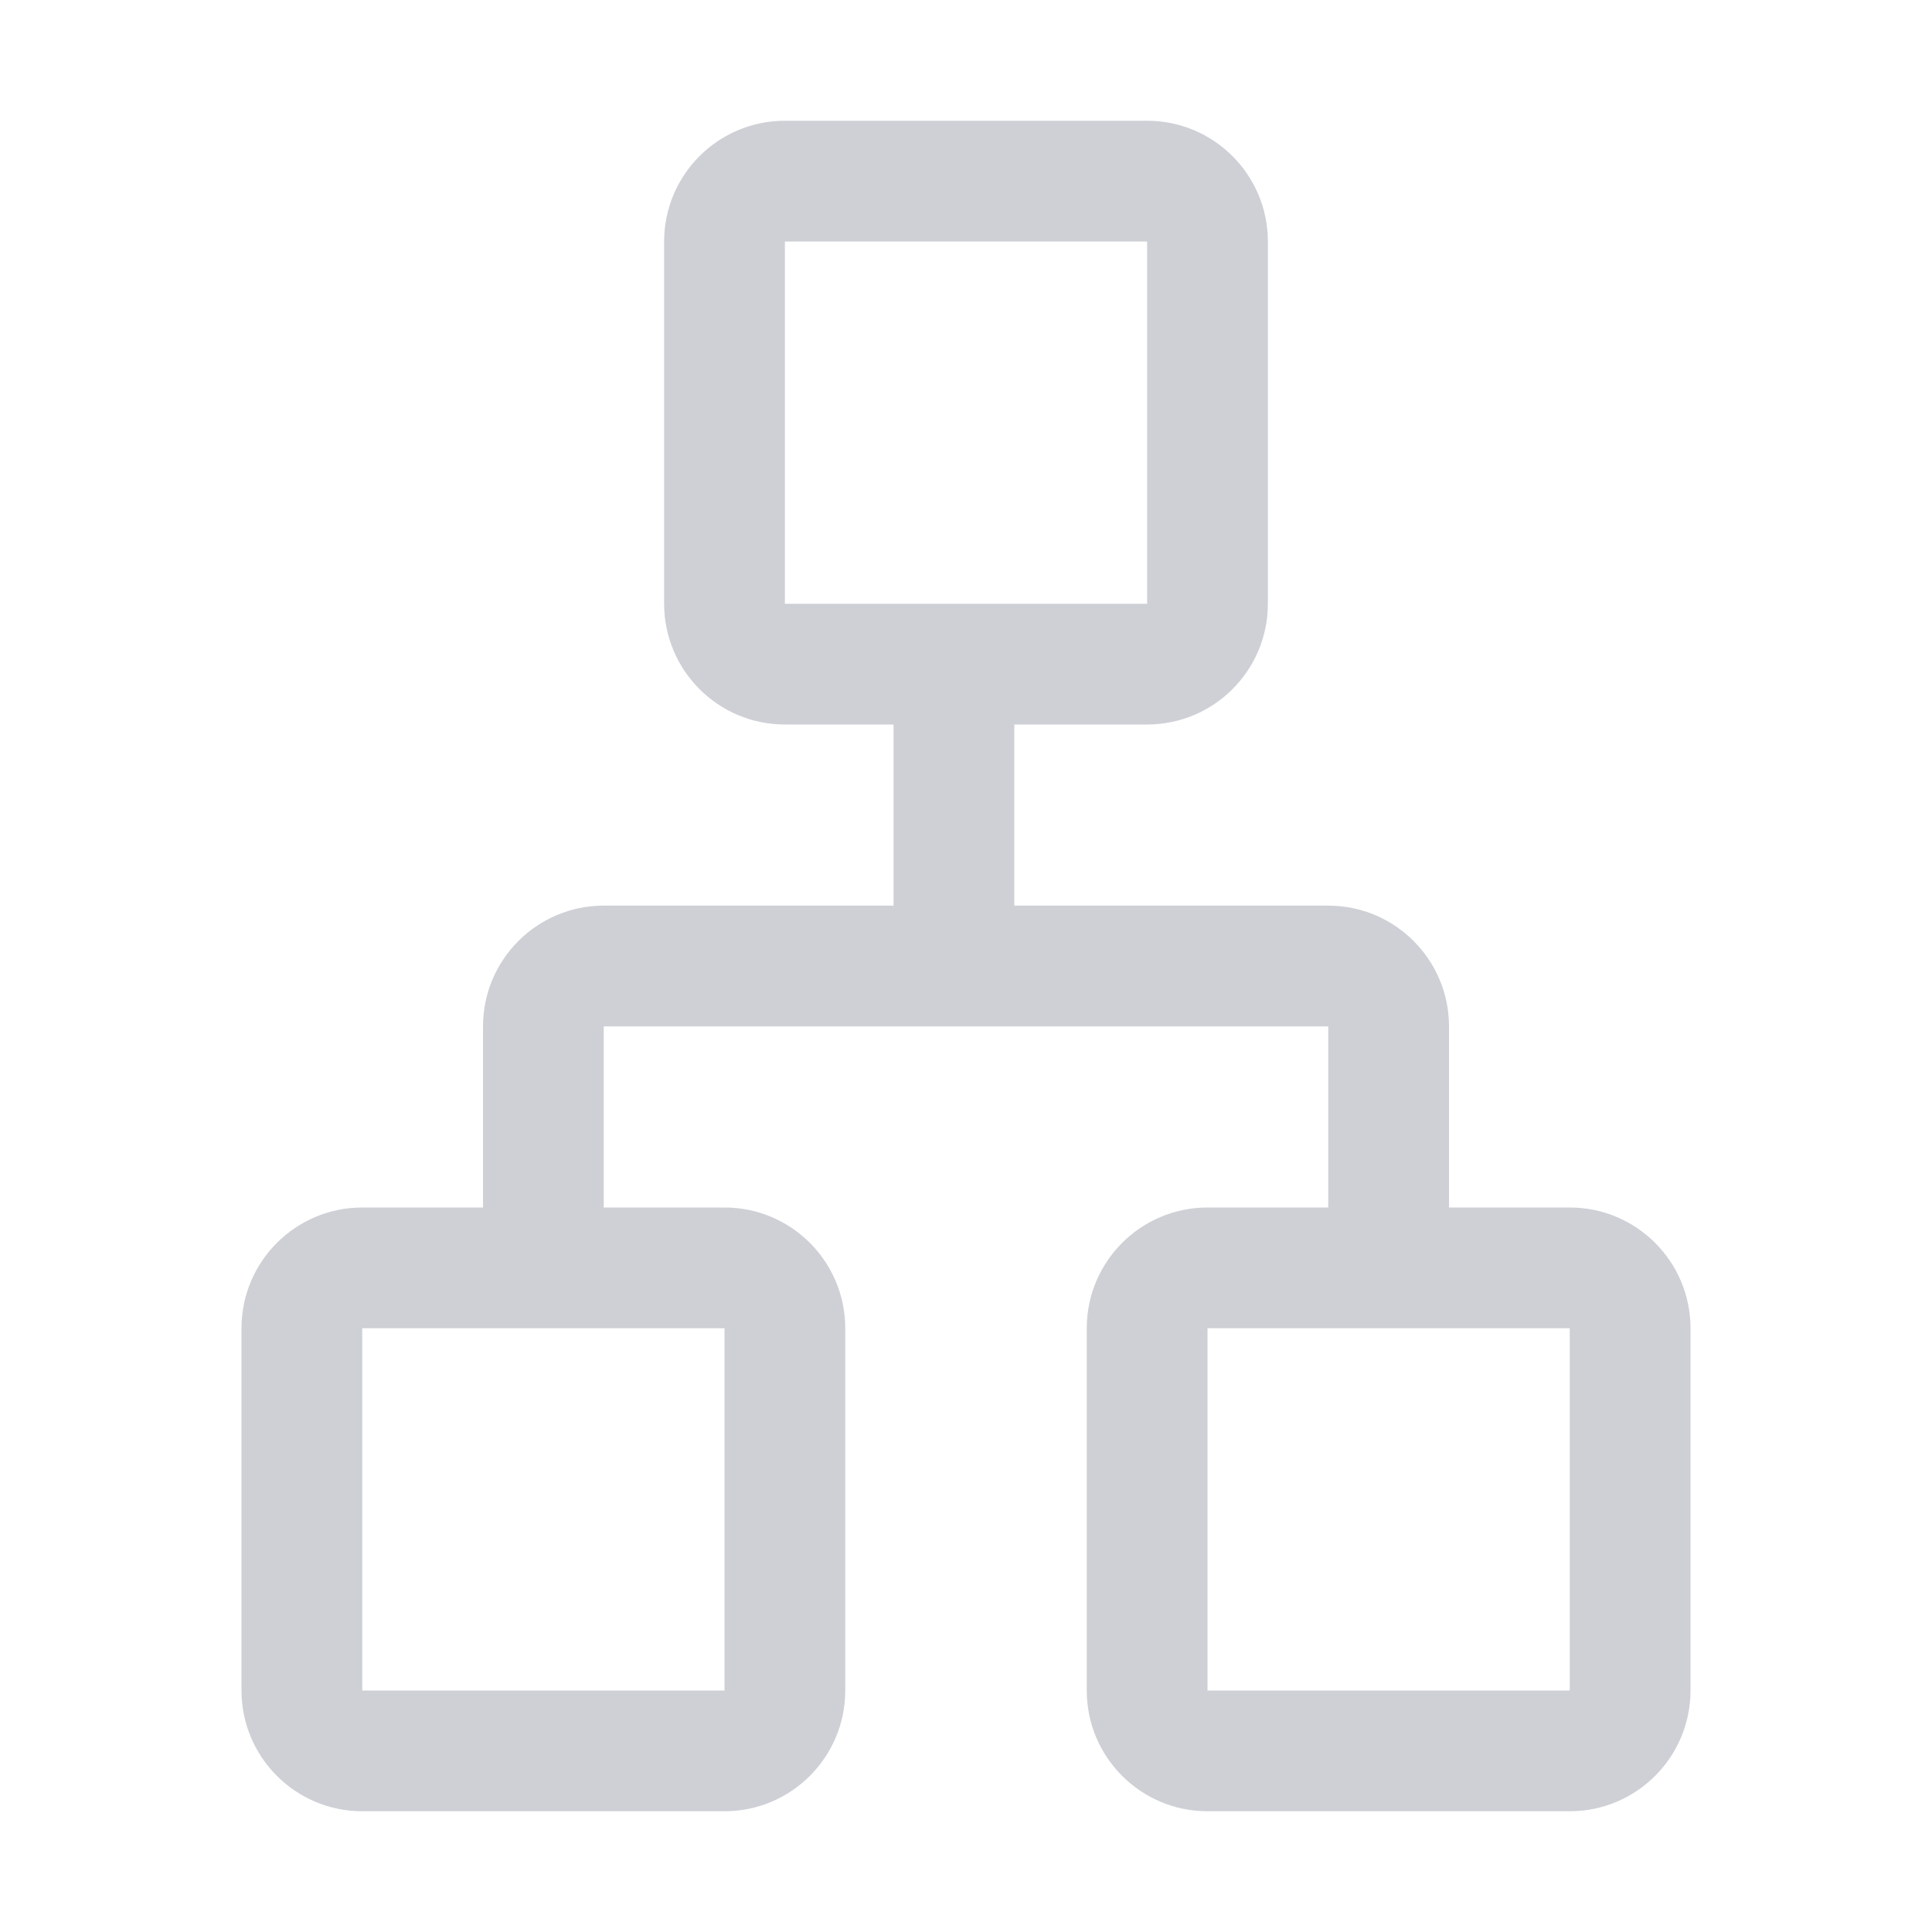
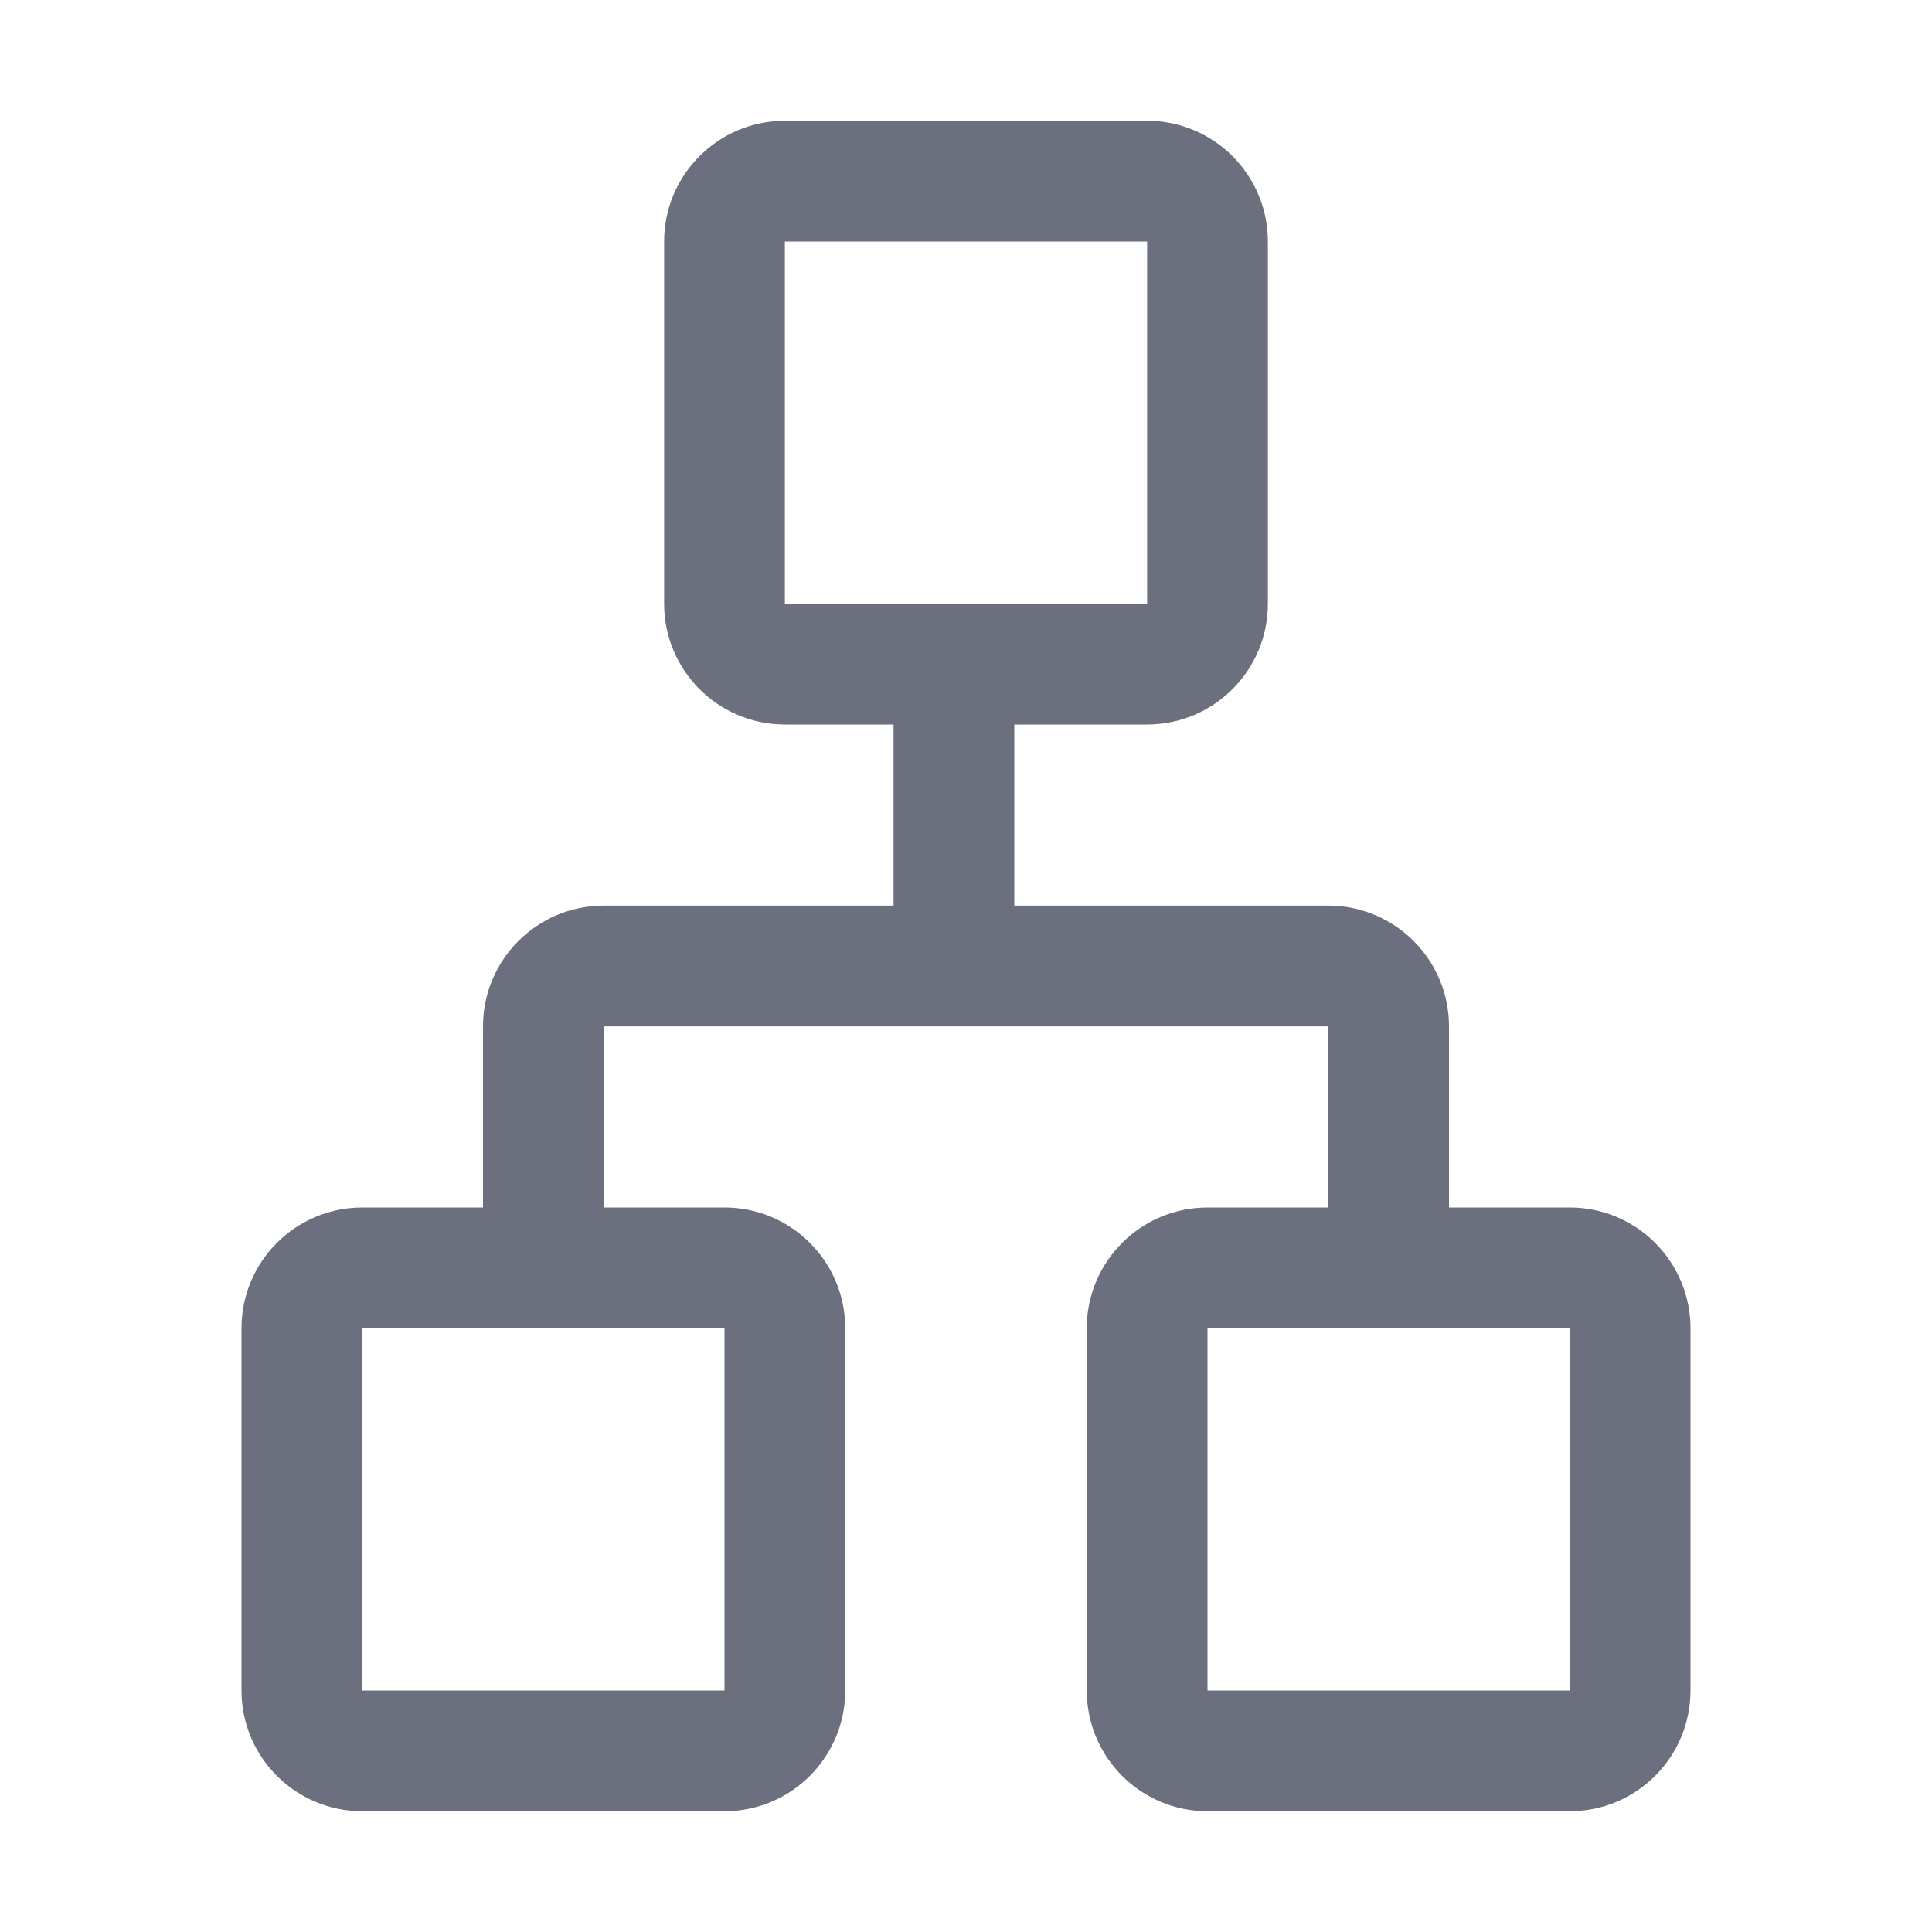
<svg xmlns="http://www.w3.org/2000/svg" width="16" height="16" viewBox="0 0 16 16" fill="none">
-   <path fill-rule="evenodd" clip-rule="evenodd" d="M6.5 2H9.5V5H6.5V2ZM5.5 2C5.5 1.448 5.948 1 6.5 1H9.5C10.052 1 10.5 1.448 10.5 2V5C10.5 5.552 10.052 6 9.5 6H8.4V7.5H11C11.552 7.5 12 7.948 12 8.5V10H13C13.552 10 14 10.448 14 11V14C14 14.552 13.552 15 13 15H10C9.448 15 9 14.552 9 14V11C9 10.448 9.448 10 10 10H11V8.5H5V10H6C6.552 10 7 10.448 7 11V14C7 14.552 6.552 15 6 15H3C2.448 15 2 14.552 2 14V11C2 10.448 2.448 10 3 10H4V8.5C4 7.948 4.448 7.5 5 7.5H7.4V6H6.5C5.948 6 5.5 5.552 5.5 5V2ZM6 11H3L3 14H6V11ZM13 11H10V14H13V11Z" fill="#CED0D6" />
+   <path fill-rule="evenodd" clip-rule="evenodd" d="M6.5 2H9.5V5H6.5V2ZM5.5 2C5.5 1.448 5.948 1 6.5 1H9.5C10.052 1 10.5 1.448 10.5 2V5C10.5 5.552 10.052 6 9.5 6H8.4V7.5H11C11.552 7.5 12 7.948 12 8.5V10H13C13.552 10 14 10.448 14 11V14C14 14.552 13.552 15 13 15H10C9.448 15 9 14.552 9 14V11C9 10.448 9.448 10 10 10H11V8.5H5V10H6C6.552 10 7 10.448 7 11V14C7 14.552 6.552 15 6 15H3C2.448 15 2 14.552 2 14V11C2 10.448 2.448 10 3 10H4V8.5C4 7.948 4.448 7.5 5 7.5H7.4V6H6.5C5.948 6 5.5 5.552 5.5 5V2ZM6 11H3L3 14H6V11ZM13 11H10V14H13V11Z" fill="#6C707E" />
</svg>
